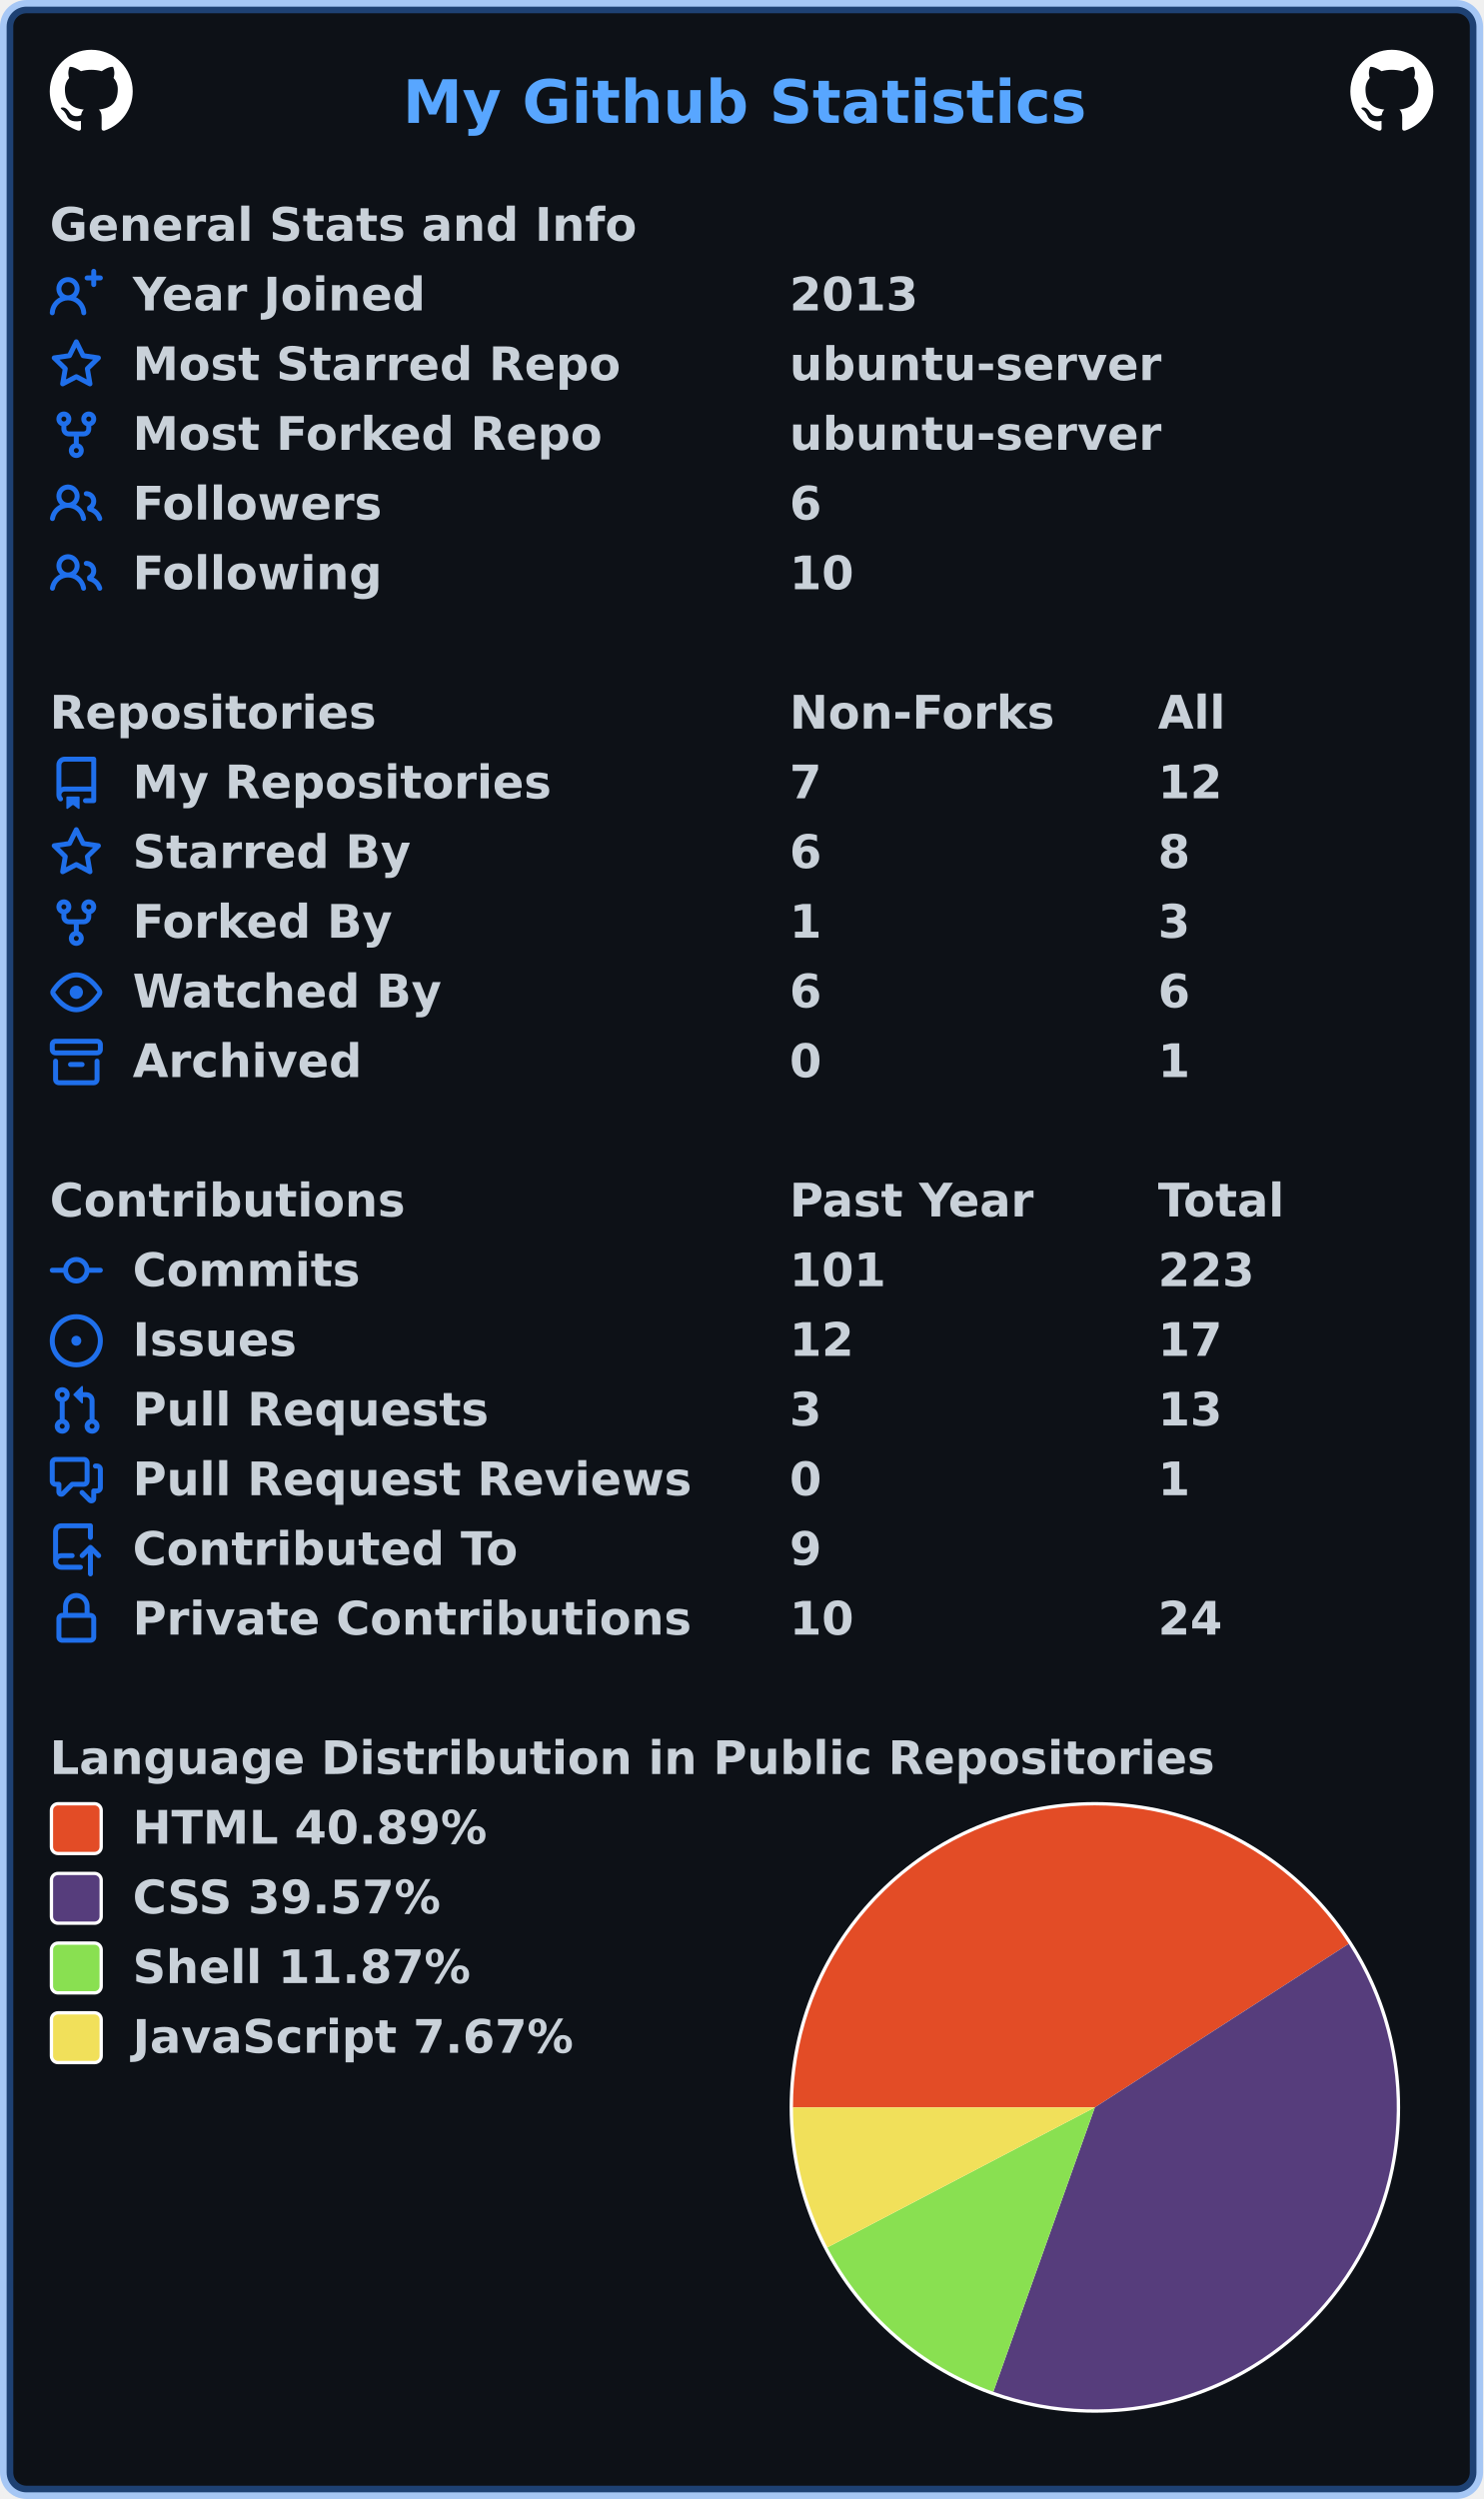
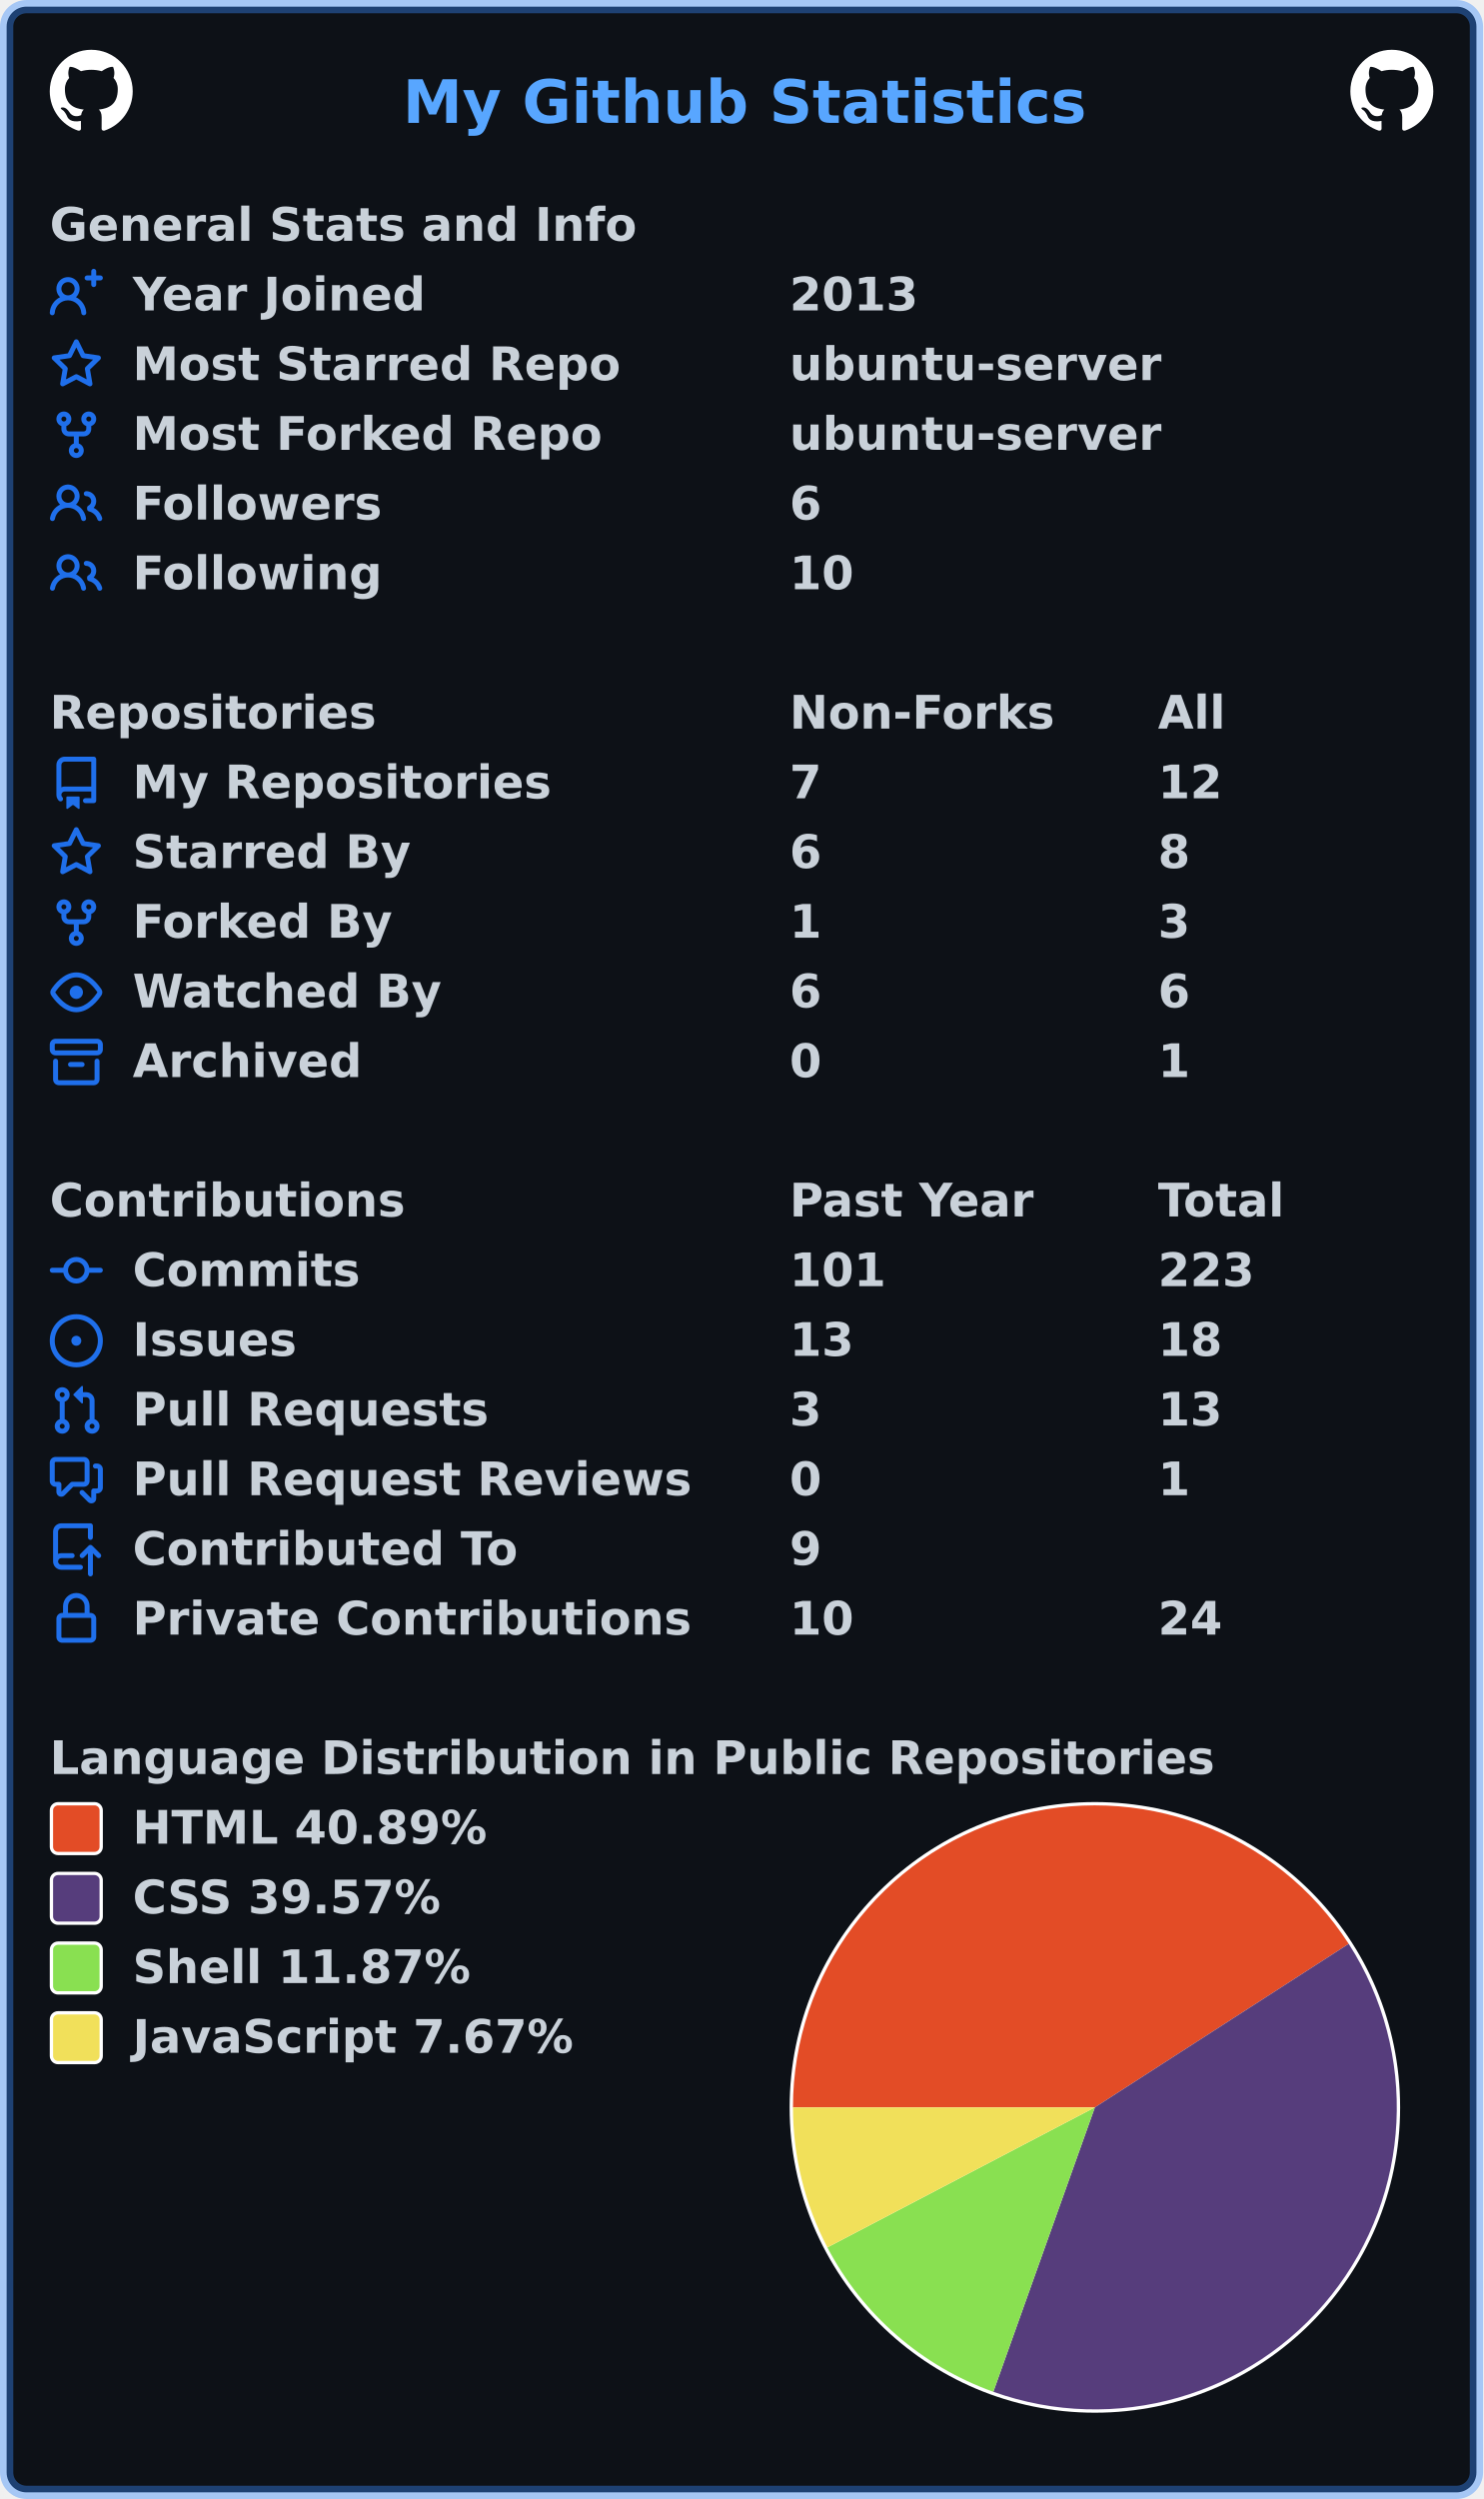
<svg xmlns="http://www.w3.org/2000/svg" width="447" height="753" viewBox="0 0 447 753" lang="en" xml:lang="en">
  <rect x="2" y="2" stroke-width="4" rx="6" width="443" height="749" stroke="rgba(56,139,253,0.4)" fill="#0d1117" />
  <g font-weight="600" font-size="110pt" font-family="Verdana,Geneva,DejaVu Sans,sans-serif" text-rendering="geometricPrecision">
    <text x="987" y="301" lengthAdjust="spacingAndGlyphs" textLength="1652" transform="scale(0.123)" fill="#58a6ff">My Github Statistics</text>
    <svg x="15" y="15" width="25" height="25" viewBox="0 0 16 16">
      <path fill="#ffffff" fill-rule="evenodd" d="M8 0C3.58 0 0 3.58 0 8c0 3.54 2.29 6.53 5.47 7.59.4.07.55-.17.55-.38 0-.19-.01-.82-.01-1.49-2.01.37-2.53-.49-2.69-.94-.09-.23-.48-.94-.82-1.13-.28-.15-.68-.52-.01-.53.63-.01 1.08.58 1.23.82.72 1.21 1.87.87 2.33.66.07-.52.28-.87.51-1.07-1.78-.2-3.64-.89-3.64-3.95 0-.87.31-1.59.82-2.15-.08-.2-.36-1.02.08-2.12 0 0 .67-.21 2.2.82.64-.18 1.32-.27 2-.27.68 0 1.36.09 2 .27 1.53-1.04 2.2-.82 2.2-.82.44 1.1.16 1.92.08 2.12.51.56.82 1.27.82 2.15 0 3.07-1.87 3.75-3.65 3.95.29.25.54.73.54 1.48 0 1.07-.01 1.93-.01 2.2 0 .21.15.46.55.38A8.013 8.013 0 0016 8c0-4.42-3.58-8-8-8z" />
    </svg>
    <svg x="407" y="15" width="25" height="25" viewBox="0 0 16 16">
      <path fill="#ffffff" fill-rule="evenodd" d="M8 0C3.58 0 0 3.58 0 8c0 3.54 2.29 6.53 5.47 7.59.4.07.55-.17.55-.38 0-.19-.01-.82-.01-1.49-2.01.37-2.53-.49-2.69-.94-.09-.23-.48-.94-.82-1.13-.28-.15-.68-.52-.01-.53.63-.01 1.08.58 1.23.82.72 1.21 1.87.87 2.33.66.07-.52.28-.87.51-1.07-1.78-.2-3.64-.89-3.64-3.95 0-.87.31-1.59.82-2.15-.08-.2-.36-1.02.08-2.12 0 0 .67-.21 2.2.82.64-.18 1.32-.27 2-.27.68 0 1.36.09 2 .27 1.53-1.04 2.2-.82 2.2-.82.44 1.1.16 1.92.08 2.12.51.56.82 1.27.82 2.15 0 3.07-1.87 3.75-3.65 3.95.29.25.54.73.54 1.48 0 1.07-.01 1.93-.01 2.2 0 .21.15.46.55.38A8.013 8.013 0 0016 8c0-4.42-3.58-8-8-8z" />
    </svg>
    <g transform="translate(0, 60)" fill="#c9d1d9">
      <g transform="translate(15, 0)">
        <g transform="scale(0.095)">
          <text x="0" y="132" textLength="1851" lengthAdjust="spacingAndGlyphs">General Stats and Info</text>
        </g>
      </g>
      <g transform="translate(15, 21)">
        <path fill="#1f6feb" fill-rule="evenodd" d="M13.25 0a.75.75 0 01.75.75V2h1.25a.75.75 0 010 1.5H14v1.25a.75.75 0 01-1.5 0V3.5h-1.25a.75.75 0 010-1.5h1.25V.75a.75.75 0 01.75-.75zM5.5 4a2 2 0 100 4 2 2 0 000-4zm2.4 4.548a3.5 3.5 0 10-4.799 0 5.527 5.527 0 00-3.1 4.66.75.75 0 101.498.085A4.01 4.01 0 015.5 9.5a4.01 4.01 0 014.001 3.793.75.75 0 101.498-.086 5.527 5.527 0 00-3.1-4.659z" />
        <g transform="scale(0.095)">
          <text lengthAdjust="spacingAndGlyphs" textLength="932" x="263" y="132">Year Joined</text>
          <text lengthAdjust="spacingAndGlyphs" textLength="420" x="2347" y="132">2013</text>
        </g>
      </g>
      <g transform="translate(15, 42)">
        <path fill="#1f6feb" fill-rule="evenodd" d="M8 .25a.75.75 0 01.673.418l1.882 3.815 4.21.612a.75.75 0 01.416 1.279l-3.046 2.97.719 4.192a.75.75 0 01-1.088.791L8 12.347l-3.766 1.98a.75.75 0 01-1.088-.79l.72-4.194L.818 6.374a.75.75 0 01.416-1.28l4.21-.611L7.327.668A.75.75 0 018 .25zm0 2.445L6.615 5.5a.75.75 0 01-.564.41l-3.097.45 2.24 2.184a.75.75 0 01.216.664l-.528 3.084 2.769-1.456a.75.75 0 01.698 0l2.77 1.456-.53-3.084a.75.75 0 01.216-.664l2.24-2.183-3.096-.45a.75.75 0 01-.564-.41L8 2.694v.001z" />
        <g transform="scale(0.095)">
          <text lengthAdjust="spacingAndGlyphs" textLength="1532" x="263" y="132">Most Starred Repo</text>
          <text lengthAdjust="spacingAndGlyphs" textLength="1173" x="2347" y="132">ubuntu-server</text>
        </g>
      </g>
      <g transform="translate(15, 63)">
        <path fill="#1f6feb" fill-rule="evenodd" d="M5 3.25a.75.75 0 11-1.5 0 .75.75 0 011.5 0zm0 2.122a2.25 2.25 0 10-1.5 0v.878A2.25 2.25 0 005.75 8.5h1.5v2.128a2.251 2.251 0 101.5 0V8.5h1.5a2.25 2.25 0 002.25-2.25v-.878a2.25 2.25 0 10-1.5 0v.878a.75.75 0 01-.75.75h-4.5A.75.75 0 015 6.25v-.878zm3.75 7.378a.75.75 0 11-1.5 0 .75.75 0 011.5 0zm3-8.75a.75.75 0 100-1.5.75.75 0 000 1.5z" />
        <g transform="scale(0.095)">
          <text lengthAdjust="spacingAndGlyphs" textLength="1485" x="263" y="132">Most Forked Repo</text>
          <text lengthAdjust="spacingAndGlyphs" textLength="1173" x="2347" y="132">ubuntu-server</text>
        </g>
      </g>
      <g transform="translate(15, 84)">
        <path fill="#1f6feb" fill-rule="evenodd" d="M5.5 3.5a2 2 0 100 4 2 2 0 000-4zM2 5.5a3.5 3.5 0 115.898 2.549 5.507 5.507 0 013.034 4.084.75.75 0 11-1.482.235 4.001 4.001 0 00-7.9 0 .75.75 0 01-1.482-.236A5.507 5.507 0 013.102 8.05 3.49 3.49 0 012 5.5zM11 4a.75.75 0 100 1.5 1.5 1.5 0 01.666 2.844.75.75 0 00-.416.672v.352a.75.75 0 00.574.73c1.2.289 2.162 1.2 2.522 2.372a.75.75 0 101.434-.44 5.01 5.01 0 00-2.56-3.012A3 3 0 0011 4z" />
        <g transform="scale(0.095)">
          <text lengthAdjust="spacingAndGlyphs" textLength="778" x="263" y="132">Followers</text>
          <text lengthAdjust="spacingAndGlyphs" textLength="105" x="2347" y="132">6</text>
        </g>
      </g>
      <g transform="translate(15, 105)">
        <path fill="#1f6feb" fill-rule="evenodd" d="M5.5 3.5a2 2 0 100 4 2 2 0 000-4zM2 5.5a3.5 3.5 0 115.898 2.549 5.507 5.507 0 013.034 4.084.75.75 0 11-1.482.235 4.001 4.001 0 00-7.9 0 .75.75 0 01-1.482-.236A5.507 5.507 0 013.102 8.05 3.49 3.49 0 012 5.5zM11 4a.75.75 0 100 1.5 1.5 1.5 0 01.666 2.844.75.75 0 00-.416.672v.352a.75.75 0 00.574.73c1.2.289 2.162 1.2 2.522 2.372a.75.75 0 101.434-.44 5.01 5.01 0 00-2.56-3.012A3 3 0 0011 4z" />
        <g transform="scale(0.095)">
          <text lengthAdjust="spacingAndGlyphs" textLength="780" x="263" y="132">Following</text>
          <text lengthAdjust="spacingAndGlyphs" textLength="210" x="2347" y="132">10</text>
        </g>
      </g>
    </g>
    <g transform="translate(0, 207)" fill="#c9d1d9">
      <g transform="translate(15, 0)">
        <g transform="scale(0.095)">
          <text x="0" y="132" textLength="1020" lengthAdjust="spacingAndGlyphs">Repositories</text>
          <text x="2347" y="132" textLength="832" lengthAdjust="spacingAndGlyphs">Non-Forks</text>
          <text x="3516" y="132" textLength="206" lengthAdjust="spacingAndGlyphs">All</text>
        </g>
      </g>
      <g transform="translate(15, 21)">
        <path fill="#1f6feb" fill-rule="evenodd" d="M2 2.5A2.5 2.5 0 014.5 0h8.75a.75.75 0 01.75.75v12.5a.75.75 0 01-.75.75h-2.5a.75.75 0 110-1.5h1.75v-2h-8a1 1 0 00-.714 1.7.75.75 0 01-1.072 1.05A2.495 2.495 0 012 11.5v-9zm10.5-1V9h-8c-.356 0-.694.074-1 .208V2.5a1 1 0 011-1h8zM5 12.25v3.25a.25.25 0 00.4.2l1.45-1.087a.25.25 0 01.3 0L8.6 15.7a.25.25 0 00.4-.2v-3.25a.25.25 0 00-.25-.25h-3.5a.25.25 0 00-.25.25z" />
        <g transform="scale(0.095)">
          <text lengthAdjust="spacingAndGlyphs" textLength="1312" x="263" y="132">My Repositories</text>
          <text lengthAdjust="spacingAndGlyphs" textLength="105" x="2347" y="132">7</text>
          <text lengthAdjust="spacingAndGlyphs" textLength="210" x="3516" y="132">12</text>
        </g>
      </g>
      <g transform="translate(15, 42)">
        <path fill="#1f6feb" fill-rule="evenodd" d="M8 .25a.75.75 0 01.673.418l1.882 3.815 4.21.612a.75.75 0 01.416 1.279l-3.046 2.97.719 4.192a.75.75 0 01-1.088.791L8 12.347l-3.766 1.98a.75.75 0 01-1.088-.79l.72-4.194L.818 6.374a.75.75 0 01.416-1.28l4.21-.611L7.327.668A.75.75 0 018 .25zm0 2.445L6.615 5.5a.75.75 0 01-.564.41l-3.097.45 2.24 2.184a.75.75 0 01.216.664l-.528 3.084 2.769-1.456a.75.75 0 01.698 0l2.77 1.456-.53-3.084a.75.75 0 01.216-.664l2.24-2.183-3.096-.45a.75.75 0 01-.564-.41L8 2.694v.001z" />
        <g transform="scale(0.095)">
          <text lengthAdjust="spacingAndGlyphs" textLength="874" x="263" y="132">Starred By</text>
          <text lengthAdjust="spacingAndGlyphs" textLength="105" x="2347" y="132">6</text>
          <text lengthAdjust="spacingAndGlyphs" textLength="105" x="3516" y="132">8</text>
        </g>
      </g>
      <g transform="translate(15, 63)">
        <path fill="#1f6feb" fill-rule="evenodd" d="M5 3.25a.75.75 0 11-1.5 0 .75.75 0 011.5 0zm0 2.122a2.25 2.25 0 10-1.5 0v.878A2.25 2.25 0 005.75 8.5h1.5v2.128a2.251 2.251 0 101.5 0V8.5h1.5a2.25 2.25 0 002.25-2.25v-.878a2.25 2.25 0 10-1.5 0v.878a.75.75 0 01-.75.75h-4.5A.75.75 0 015 6.25v-.878zm3.75 7.378a.75.75 0 11-1.5 0 .75.75 0 011.5 0zm3-8.75a.75.75 0 100-1.5.75.75 0 000 1.5z" />
        <g transform="scale(0.095)">
          <text lengthAdjust="spacingAndGlyphs" textLength="828" x="263" y="132">Forked By</text>
          <text lengthAdjust="spacingAndGlyphs" textLength="105" x="2347" y="132">1</text>
          <text lengthAdjust="spacingAndGlyphs" textLength="105" x="3516" y="132">3</text>
        </g>
      </g>
      <g transform="translate(15, 84)">
        <path fill="#1f6feb" fill-rule="evenodd" d="M1.679 7.932c.412-.621 1.242-1.75 2.366-2.717C5.175 4.242 6.527 3.5 8 3.5c1.473 0 2.824.742 3.955 1.715 1.124.967 1.954 2.096 2.366 2.717a.119.119 0 010 .136c-.412.621-1.242 1.75-2.366 2.717C10.825 11.758 9.473 12.5 8 12.5c-1.473 0-2.824-.742-3.955-1.715C2.92 9.818 2.09 8.69 1.679 8.068a.119.119 0 010-.136zM8 2c-1.981 0-3.67.992-4.933 2.078C1.797 5.169.88 6.423.43 7.1a1.619 1.619 0 000 1.798c.45.678 1.367 1.932 2.637 3.024C4.329 13.008 6.019 14 8 14c1.981 0 3.67-.992 4.933-2.078 1.27-1.091 2.187-2.345 2.637-3.023a1.619 1.619 0 000-1.798c-.45-.678-1.367-1.932-2.637-3.023C11.671 2.992 9.981 2 8 2zm0 8a2 2 0 100-4 2 2 0 000 4z" />
        <g transform="scale(0.095)">
          <text lengthAdjust="spacingAndGlyphs" textLength="993" x="263" y="132">Watched By</text>
          <text lengthAdjust="spacingAndGlyphs" textLength="105" x="2347" y="132">6</text>
          <text lengthAdjust="spacingAndGlyphs" textLength="105" x="3516" y="132">6</text>
        </g>
      </g>
      <g transform="translate(15, 105)">
        <path fill="#1f6feb" fill-rule="evenodd" d="M1.75 2.5a.25.25 0 00-.25.25v1.5c0 .138.112.25.25.25h12.5a.25.25 0 00.25-.25v-1.5a.25.25 0 00-.25-.25H1.75zM0 2.75C0 1.784.784 1 1.75 1h12.5c.966 0 1.75.784 1.75 1.75v1.5A1.75 1.75 0 0114.25 6H1.75A1.75 1.75 0 010 4.25v-1.5zM1.75 7a.75.75 0 01.75.75v5.5c0 .138.112.25.25.25h10.5a.25.25 0 00.25-.25v-5.5a.75.75 0 111.5 0v5.5A1.75 1.75 0 0113.25 15H2.75A1.75 1.75 0 011 13.25v-5.5A.75.75 0 011.75 7zm4.5 1a.75.75 0 000 1.5h3.5a.75.75 0 100-1.5h-3.5z" />
        <g transform="scale(0.095)">
          <text lengthAdjust="spacingAndGlyphs" textLength="726" x="263" y="132">Archived</text>
          <text lengthAdjust="spacingAndGlyphs" textLength="105" x="2347" y="132">0</text>
          <text lengthAdjust="spacingAndGlyphs" textLength="105" x="3516" y="132">1</text>
        </g>
      </g>
    </g>
    <g transform="translate(0, 354)" fill="#c9d1d9">
      <g transform="translate(15, 0)">
        <g transform="scale(0.095)">
          <text x="0" y="132" textLength="1112" lengthAdjust="spacingAndGlyphs">Contributions</text>
          <text x="2347" y="132" textLength="774" lengthAdjust="spacingAndGlyphs">Past Year</text>
          <text x="3516" y="132" textLength="414" lengthAdjust="spacingAndGlyphs">Total</text>
        </g>
      </g>
      <g transform="translate(15, 21)">
        <path fill="#1f6feb" fill-rule="evenodd" d="M10.5 7.75a2.5 2.5 0 11-5 0 2.5 2.5 0 015 0zm1.43.75a4.002 4.002 0 01-7.86 0H.75a.75.75 0 110-1.5h3.32a4.001 4.001 0 017.86 0h3.32a.75.75 0 110 1.5h-3.32z" />
        <g transform="scale(0.095)">
          <text lengthAdjust="spacingAndGlyphs" textLength="734" x="263" y="132">Commits</text>
          <text lengthAdjust="spacingAndGlyphs" textLength="315" x="2347" y="132">101</text>
          <text lengthAdjust="spacingAndGlyphs" textLength="315" x="3516" y="132">223</text>
        </g>
      </g>
      <g transform="translate(15, 42)">
        <path fill="#1f6feb" d="M8 9.5a1.5 1.5 0 100-3 1.5 1.5 0 000 3z" />
        <path fill="#1f6feb" fill-rule="evenodd" d="M8 0a8 8 0 100 16A8 8 0 008 0zM1.5 8a6.5 6.5 0 1113 0 6.5 6.5 0 01-13 0z" />
        <g transform="scale(0.095)">
          <text lengthAdjust="spacingAndGlyphs" textLength="512" x="263" y="132">Issues</text>
-           <text lengthAdjust="spacingAndGlyphs" textLength="210" x="2347" y="132">12</text>
-           <text lengthAdjust="spacingAndGlyphs" textLength="210" x="3516" y="132">17</text>
+           <text lengthAdjust="spacingAndGlyphs" textLength="210" x="2347" y="132">13</text>
+           <text lengthAdjust="spacingAndGlyphs" textLength="210" x="3516" y="132">18</text>
        </g>
      </g>
      <g transform="translate(15, 63)">
        <path fill="#1f6feb" fill-rule="evenodd" d="M7.177 3.073L9.573.677A.25.25 0 0110 .854v4.792a.25.25 0 01-.427.177L7.177 3.427a.25.25 0 010-.354zM3.75 2.5a.75.75 0 100 1.5.75.75 0 000-1.5zm-2.25.75a2.25 2.25 0 113 2.122v5.256a2.251 2.251 0 11-1.5 0V5.372A2.25 2.25 0 011.5 3.25zM11 2.5h-1V4h1a1 1 0 011 1v5.628a2.251 2.251 0 101.5 0V5A2.5 2.5 0 0011 2.5zm1 10.25a.75.75 0 111.5 0 .75.75 0 01-1.5 0zM3.75 12a.75.75 0 100 1.5.75.75 0 000-1.5z" />
        <g transform="scale(0.095)">
          <text lengthAdjust="spacingAndGlyphs" textLength="1113" x="263" y="132">Pull Requests</text>
          <text lengthAdjust="spacingAndGlyphs" textLength="105" x="2347" y="132">3</text>
          <text lengthAdjust="spacingAndGlyphs" textLength="210" x="3516" y="132">13</text>
        </g>
      </g>
      <g transform="translate(15, 84)">
        <path fill="#1f6feb" fill-rule="evenodd" d="M1.5 2.75a.25.25 0 01.25-.25h8.5a.25.25 0 01.25.25v5.5a.25.25 0 01-.25.25h-3.5a.75.75 0 00-.53.22L3.5 11.44V9.25a.75.75 0 00-.75-.75h-1a.25.25 0 01-.25-.25v-5.5zM1.75 1A1.75 1.75 0 000 2.75v5.5C0 9.216.784 10 1.75 10H2v1.543a1.457 1.457 0 002.487 1.03L7.061 10h3.189A1.75 1.75 0 0012 8.25v-5.5A1.75 1.75 0 0010.25 1h-8.5zM14.5 4.75a.25.25 0 00-.25-.25h-.5a.75.75 0 110-1.5h.5c.966 0 1.75.784 1.75 1.75v5.5A1.75 1.75 0 0114.25 12H14v1.543a1.457 1.457 0 01-2.487 1.03L9.22 12.28a.75.75 0 111.06-1.06l2.22 2.22v-2.19a.75.75 0 01.75-.75h1a.25.25 0 00.25-.25v-5.5z" />
        <g transform="scale(0.095)">
          <text lengthAdjust="spacingAndGlyphs" textLength="1762" x="263" y="132">Pull Request Reviews</text>
          <text lengthAdjust="spacingAndGlyphs" textLength="105" x="2347" y="132">0</text>
          <text lengthAdjust="spacingAndGlyphs" textLength="105" x="3516" y="132">1</text>
        </g>
      </g>
      <g transform="translate(15, 105)">
        <path fill="#1f6feb" fill-rule="evenodd" d="M1 2.5A2.5 2.5 0 013.5 0h8.75a.75.75 0 01.75.75v3.5a.75.75 0 01-1.5 0V1.5h-8a1 1 0 00-1 1v6.708A2.492 2.492 0 013.5 9h3.25a.75.75 0 010 1.5H3.5a1 1 0 100 2h5.75a.75.75 0 010 1.5H3.5A2.5 2.5 0 011 11.5v-9zm13.23 7.79a.75.75 0 001.06-1.06l-2.505-2.505a.75.75 0 00-1.06 0L9.22 9.229a.75.75 0 001.06 1.061l1.225-1.224v6.184a.75.75 0 001.5 0V9.066l1.224 1.224z" />
        <g transform="scale(0.095)">
          <text lengthAdjust="spacingAndGlyphs" textLength="1234" x="263" y="132">Contributed To</text>
          <text lengthAdjust="spacingAndGlyphs" textLength="105" x="2347" y="132">9</text>
        </g>
      </g>
      <g transform="translate(15, 126)">
        <path fill="#1f6feb" fill-rule="evenodd" d="M4 4v2h-.25A1.75 1.75 0 002 7.75v5.5c0 .966.784 1.75 1.75 1.75h8.5A1.75 1.75 0 0014 13.25v-5.5A1.75 1.75 0 0012.25 6H12V4a4 4 0 10-8 0zm6.5 2V4a2.5 2.5 0 00-5 0v2h5zM12 7.5h.25a.25.25 0 01.25.25v5.5a.25.25 0 01-.25.25h-8.5a.25.25 0 01-.25-.25v-5.5a.25.25 0 01.25-.25H12z" />
        <g transform="scale(0.095)">
          <text lengthAdjust="spacingAndGlyphs" textLength="1742" x="263" y="132">Private Contributions</text>
          <text lengthAdjust="spacingAndGlyphs" textLength="210" x="2347" y="132">10</text>
          <text lengthAdjust="spacingAndGlyphs" textLength="210" x="3516" y="132">24</text>
        </g>
      </g>
    </g>
    <g transform="translate(0, 522)" fill="#c9d1d9">
      <g transform="translate(15, 0)">
        <g transform="scale(0.095)">
          <text x="0" y="132" textLength="3652" lengthAdjust="spacingAndGlyphs">Language Distribution in Public Repositories</text>
        </g>
      </g>
      <g transform="translate(238, 21)">
        <circle cx="92" cy="92" r="92" fill="#ffffff" />
      </g>
      <g transform="translate(239, 22)">
        <path fill-rule="evenodd" fill="#e34c26" d="M 0.0,91 A 91 91 0 0 1 167.506 41.727 L 91,91 Z" />
        <path fill-rule="evenodd" fill="#563d7c" d="M 167.506,41.727 A 91 91 0 0 1 60.394 176.699 L 91,91 Z" />
        <path fill-rule="evenodd" fill="#89e051" d="M 60.394,176.699 A 91 91 0 0 1 10.374 133.195 L 91,91 Z" />
        <path fill-rule="evenodd" fill="#f1e05a" d="M 10.374,133.195 A 91 91 0 0 1 0.0 91 L 91,91 Z" />
      </g>
      <g transform="translate(15, 21)">
        <rect x="0.5" y="0.5" rx="2" width="15" height="15" fill="#e34c26" stroke-width="1" stroke="#ffffff" />
        <text transform="scale(0.095)" x="263" y="132" textLength="1142" lengthAdjust="spacingAndGlyphs">HTML 40.89%</text>
      </g>
      <g transform="translate(15, 42)">
        <rect x="0.5" y="0.5" rx="2" width="15" height="15" fill="#563d7c" stroke-width="1" stroke="#ffffff" />
        <text transform="scale(0.095)" x="263" y="132" textLength="1008" lengthAdjust="spacingAndGlyphs">CSS 39.57%</text>
      </g>
      <g transform="translate(15, 63)">
        <rect x="0.5" y="0.5" rx="2" width="15" height="15" fill="#89e051" stroke-width="1" stroke="#ffffff" />
        <text transform="scale(0.095)" x="263" y="132" textLength="1088" lengthAdjust="spacingAndGlyphs">Shell 11.87%</text>
      </g>
      <g transform="translate(15, 84)">
        <rect x="0.5" y="0.5" rx="2" width="15" height="15" fill="#f1e05a" stroke-width="1" stroke="#ffffff" />
        <text transform="scale(0.095)" x="263" y="132" textLength="1412" lengthAdjust="spacingAndGlyphs">JavaScript 7.67%</text>
      </g>
    </g>
  </g>
</svg>
